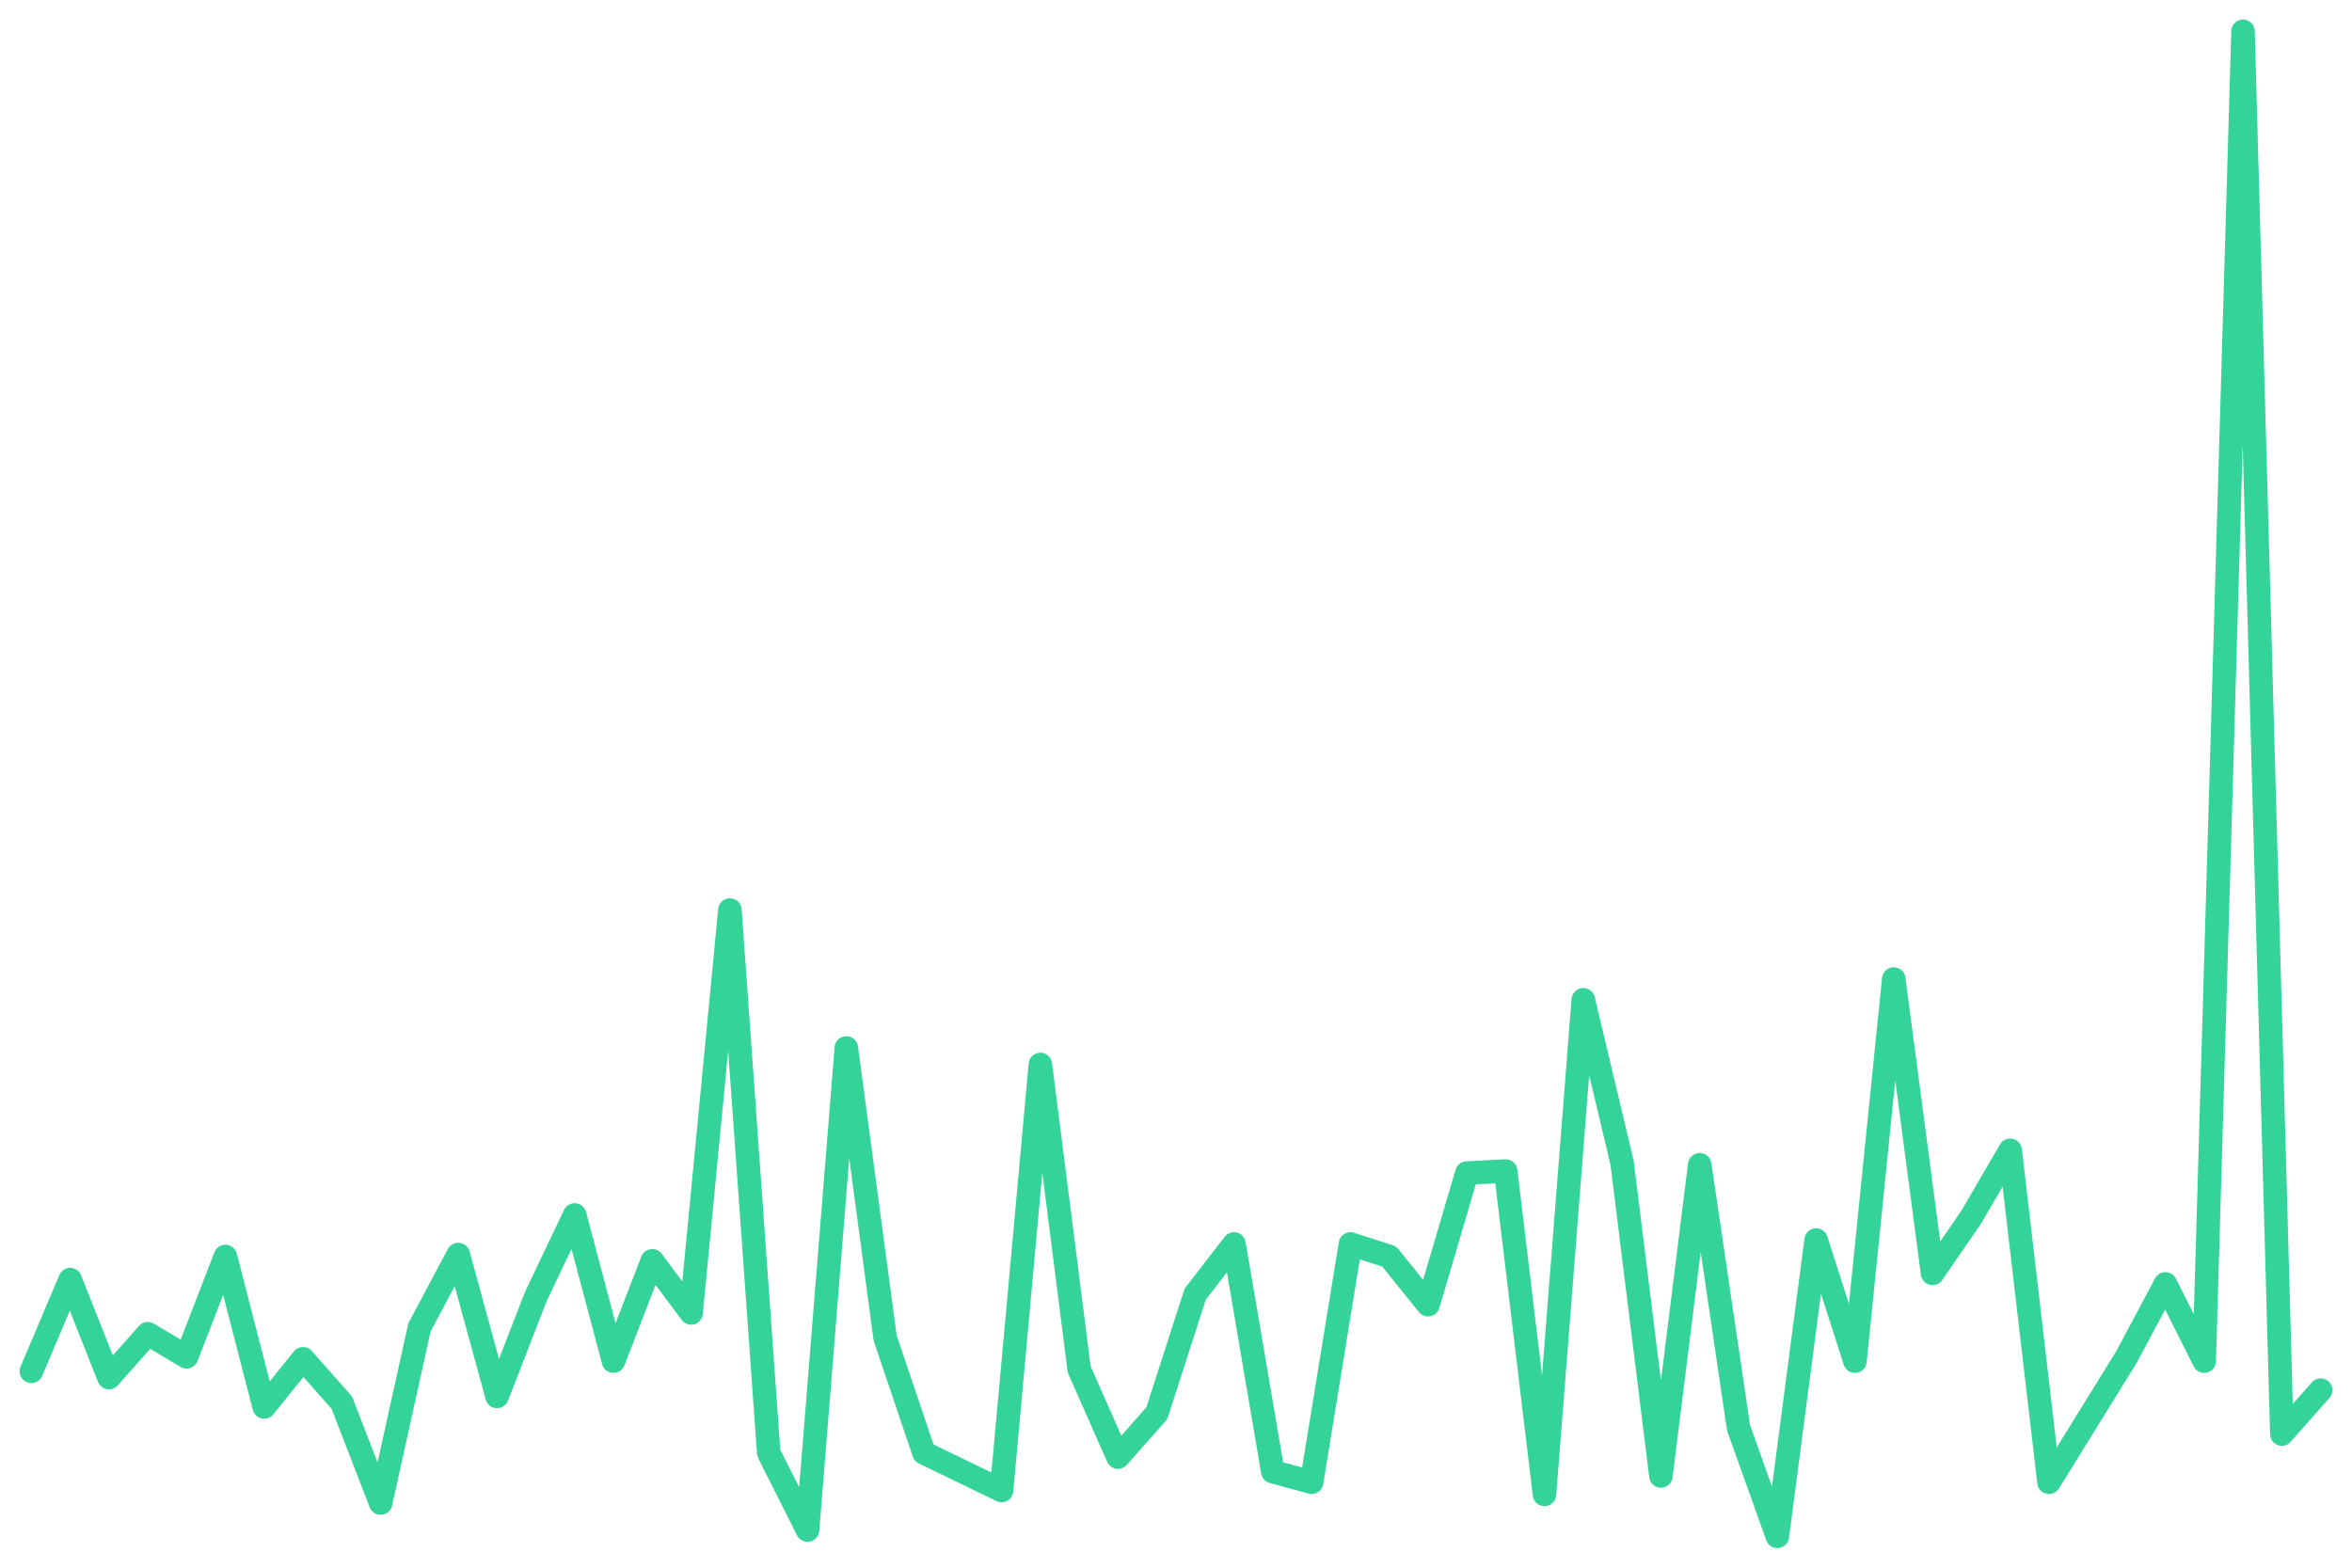
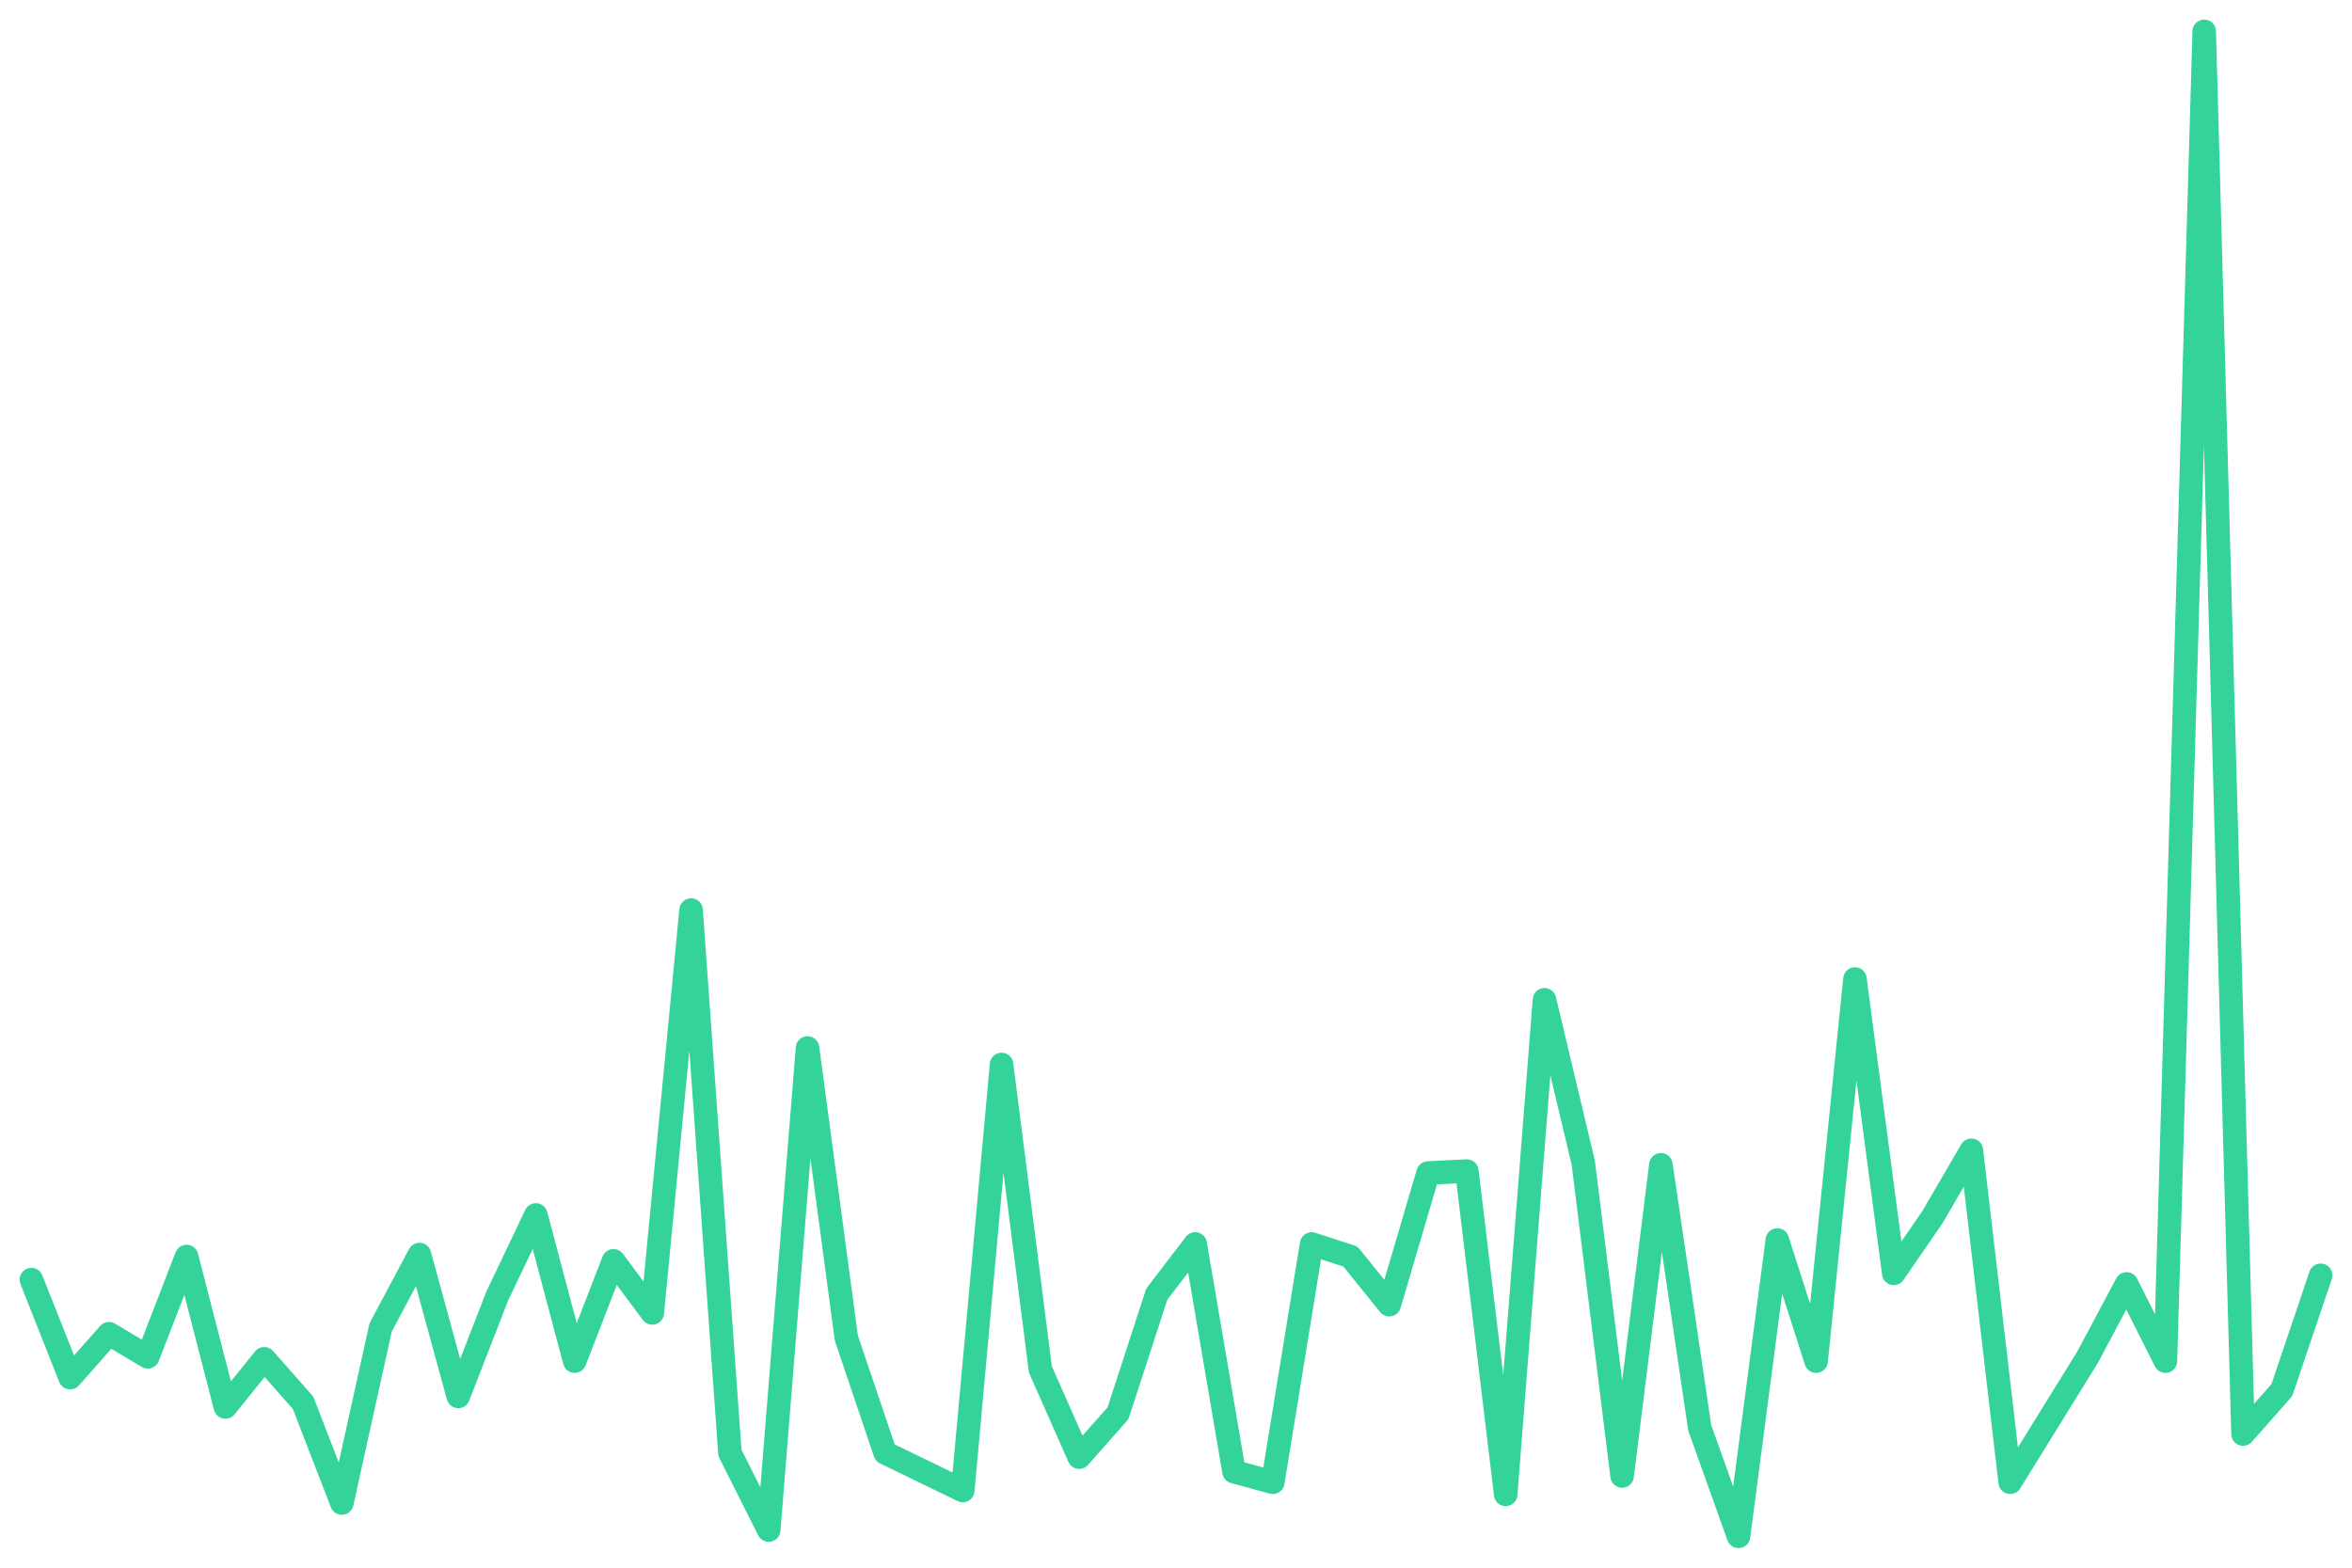
<svg xmlns="http://www.w3.org/2000/svg" viewBox="0 0 600 400" width="600" height="400">
-   <polyline fill="none" stroke="#34d399" stroke-width="6" stroke-linejoin="round" stroke-linecap="round" points="8.0,349.9 17.9,326.5 27.8,351.5 37.7,340.3 47.6,346.2 57.5,320.6 67.4,359.0 77.3,346.7 87.2,357.9 97.1,383.5 107.0,338.7 116.9,320.1 126.8,356.3 136.7,330.8 146.6,310.0 156.5,347.3 166.4,321.7 176.3,335.0 186.2,232.2 196.1,370.7 206.0,390.4 215.9,267.4 225.8,341.4 235.7,370.7 245.6,375.5 255.5,380.3 265.4,271.6 275.3,349.4 285.2,371.8 295.1,360.6 304.9,330.2 314.8,317.4 324.7,375.5 334.6,378.2 344.5,317.4 354.4,320.6 364.3,332.9 374.2,299.3 384.1,298.8 394.0,381.3 403.9,255.1 413.8,296.7 423.7,376.6 433.6,297.2 443.5,364.3 453.4,392.0 463.3,316.4 473.2,347.3 483.1,249.8 493.0,324.9 502.9,310.5 512.8,293.5 522.7,378.2 532.6,362.2 542.5,346.2 552.4,327.6 562.3,347.3 572.2,8.0 582.1,365.9 592.0,354.7" />
+   <polyline fill="none" stroke="#34d399" stroke-width="6" stroke-linejoin="round" stroke-linecap="round" points="8.0,326.5 17.9,351.5 27.8,340.3 37.7,346.2 47.6,320.6 57.5,359.0 67.4,346.7 77.3,357.9 87.2,383.5 97.1,338.7 107.0,320.1 116.9,356.3 126.8,330.8 136.7,310.0 146.6,347.3 156.5,321.7 166.4,335.0 176.3,232.2 186.2,370.7 196.1,390.4 206.0,267.4 215.9,341.4 225.8,370.7 235.7,375.5 245.6,380.3 255.5,271.6 265.4,349.4 275.3,371.8 285.2,360.6 295.1,330.2 304.9,317.4 314.8,375.5 324.7,378.2 334.6,317.4 344.5,320.6 354.4,332.9 364.3,299.3 374.2,298.8 384.1,381.3 394.0,255.1 403.9,296.7 413.8,376.6 423.7,297.2 433.6,364.3 443.5,392.0 453.4,316.4 463.3,347.3 473.2,249.8 483.1,324.9 493.0,310.5 502.9,293.5 512.8,378.2 522.7,362.2 532.6,346.2 542.5,327.6 552.4,347.3 562.3,8.0 572.2,365.9 582.1,354.7 592.0,325.4" />
</svg>
